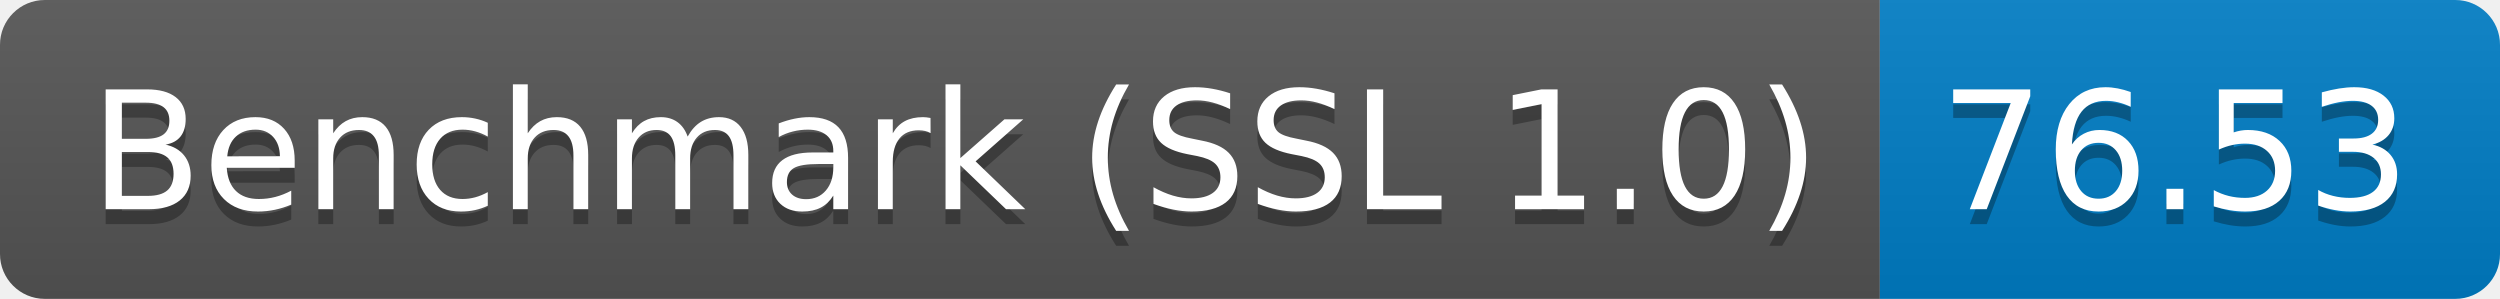
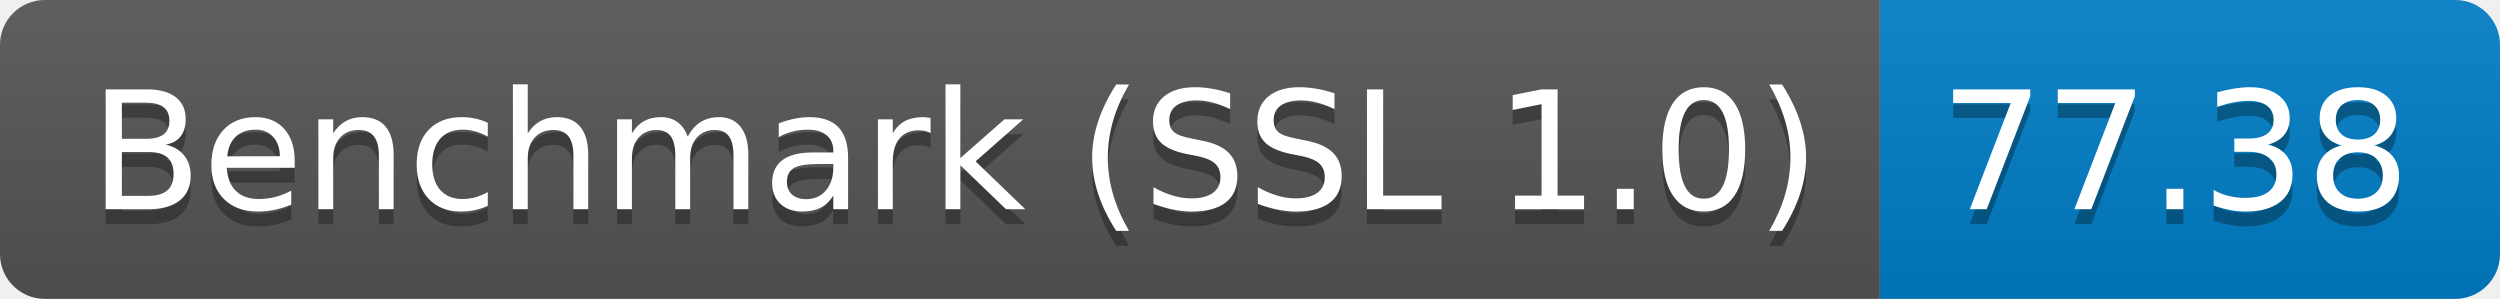
<svg xmlns="http://www.w3.org/2000/svg" height="20" width="167.3">
  <linearGradient id="smooth" x2="0" y2="100%">
    <stop offset="0" stop-color="#bbb" stop-opacity=".1" />
    <stop offset="1" stop-opacity=".1" />
  </linearGradient>
  <clipPath id="round">
    <rect fill="#fff" height="20" rx="3" width="167.3" />
  </clipPath>
  <g clip-path="url(#round)">
    <rect fill="#555" height="20" width="125.8" />
    <rect fill="#007ec6" height="20" width="41.5" x="125.8" />
    <rect fill="url(#smooth)" height="20" width="167.3" />
  </g>
  <g fill="#fff" font-family="DejaVu Sans,Verdana,Geneva,sans-serif" font-size="110" text-anchor="middle">
    <text fill="#010101" fill-opacity=".3" lengthAdjust="spacing" textLength="1158.0" transform="scale(0.1)" x="639.0" y="150">Benchmark (SSL 1.0)</text>
    <text lengthAdjust="spacing" textLength="1158.0" transform="scale(0.1)" x="639.0" y="140">Benchmark (SSL 1.0)</text>
-     <text fill="#010101" fill-opacity=".3" lengthAdjust="spacing" textLength="315.0" transform="scale(0.1)" x="1455.5" y="150">76.53</text>
-     <text lengthAdjust="spacing" textLength="315.0" transform="scale(0.1)" x="1455.5" y="140">76.53</text>
+     <text fill="#010101" fill-opacity=".3" lengthAdjust="spacing" textLength="315.0" transform="scale(0.1)" x="1455.5" y="150">77.38</text>
+     <text lengthAdjust="spacing" textLength="315.0" transform="scale(0.1)" x="1455.5" y="140">77.38</text>
  </g>
</svg>
